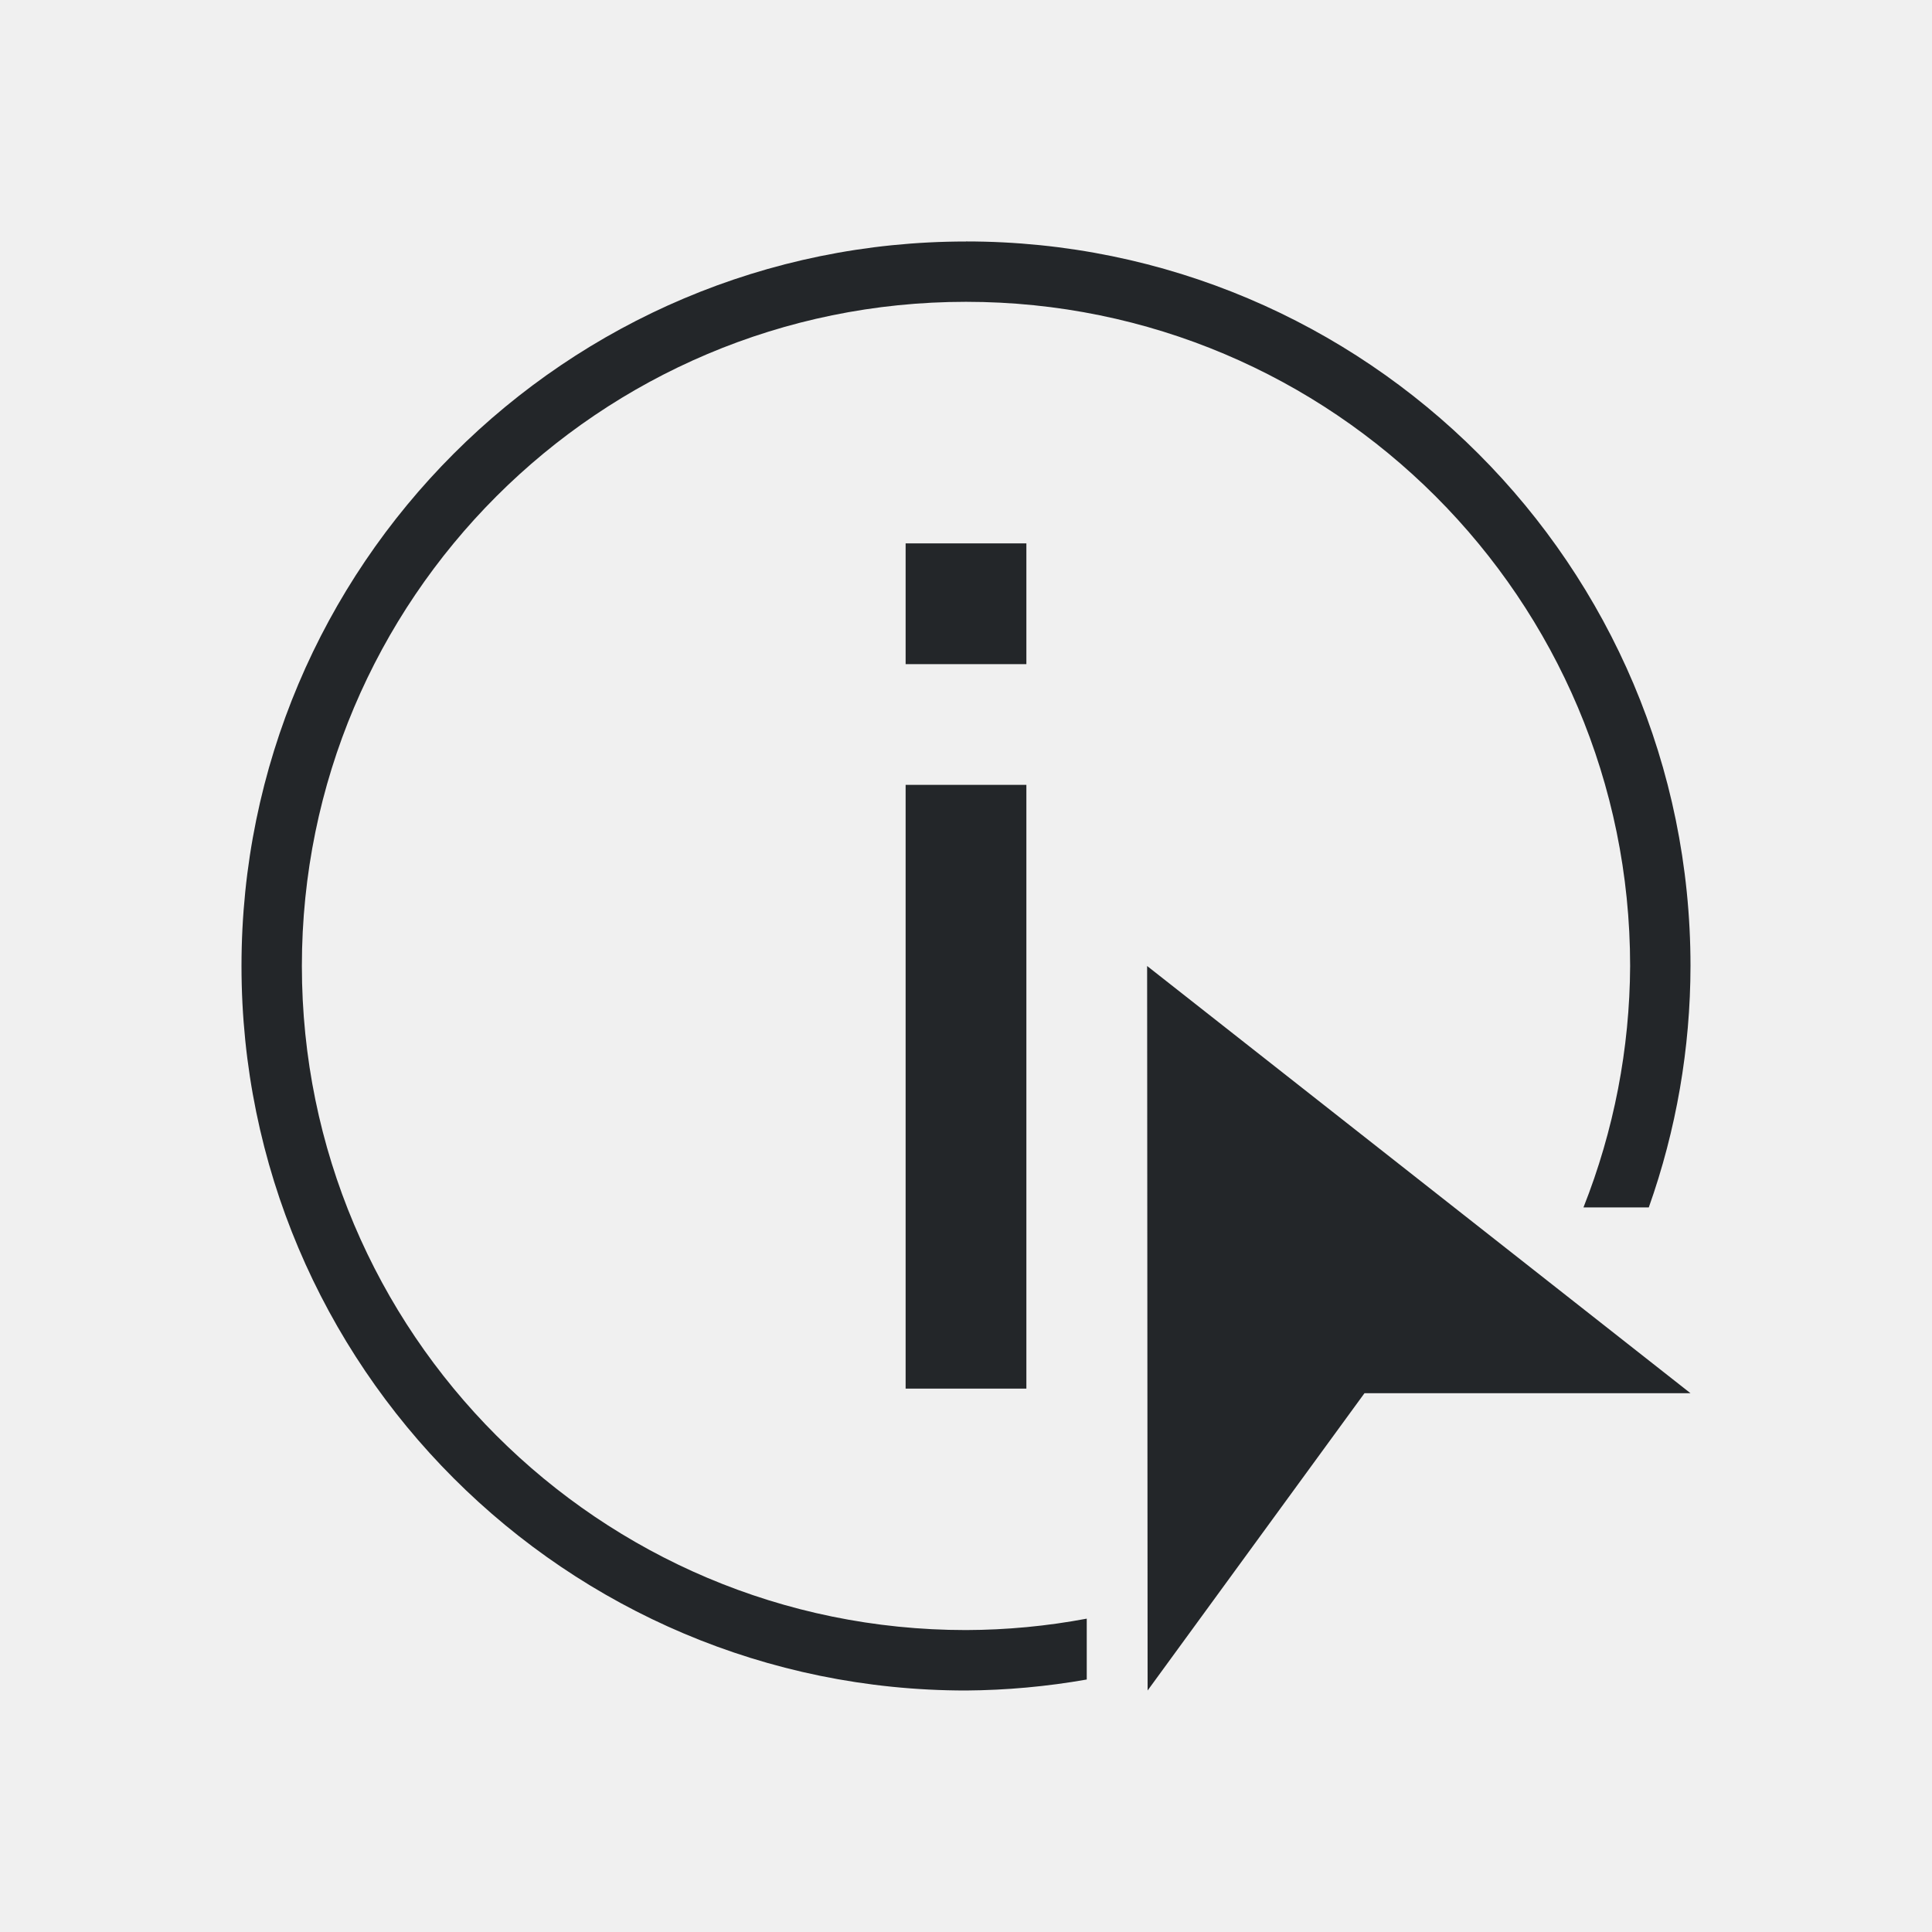
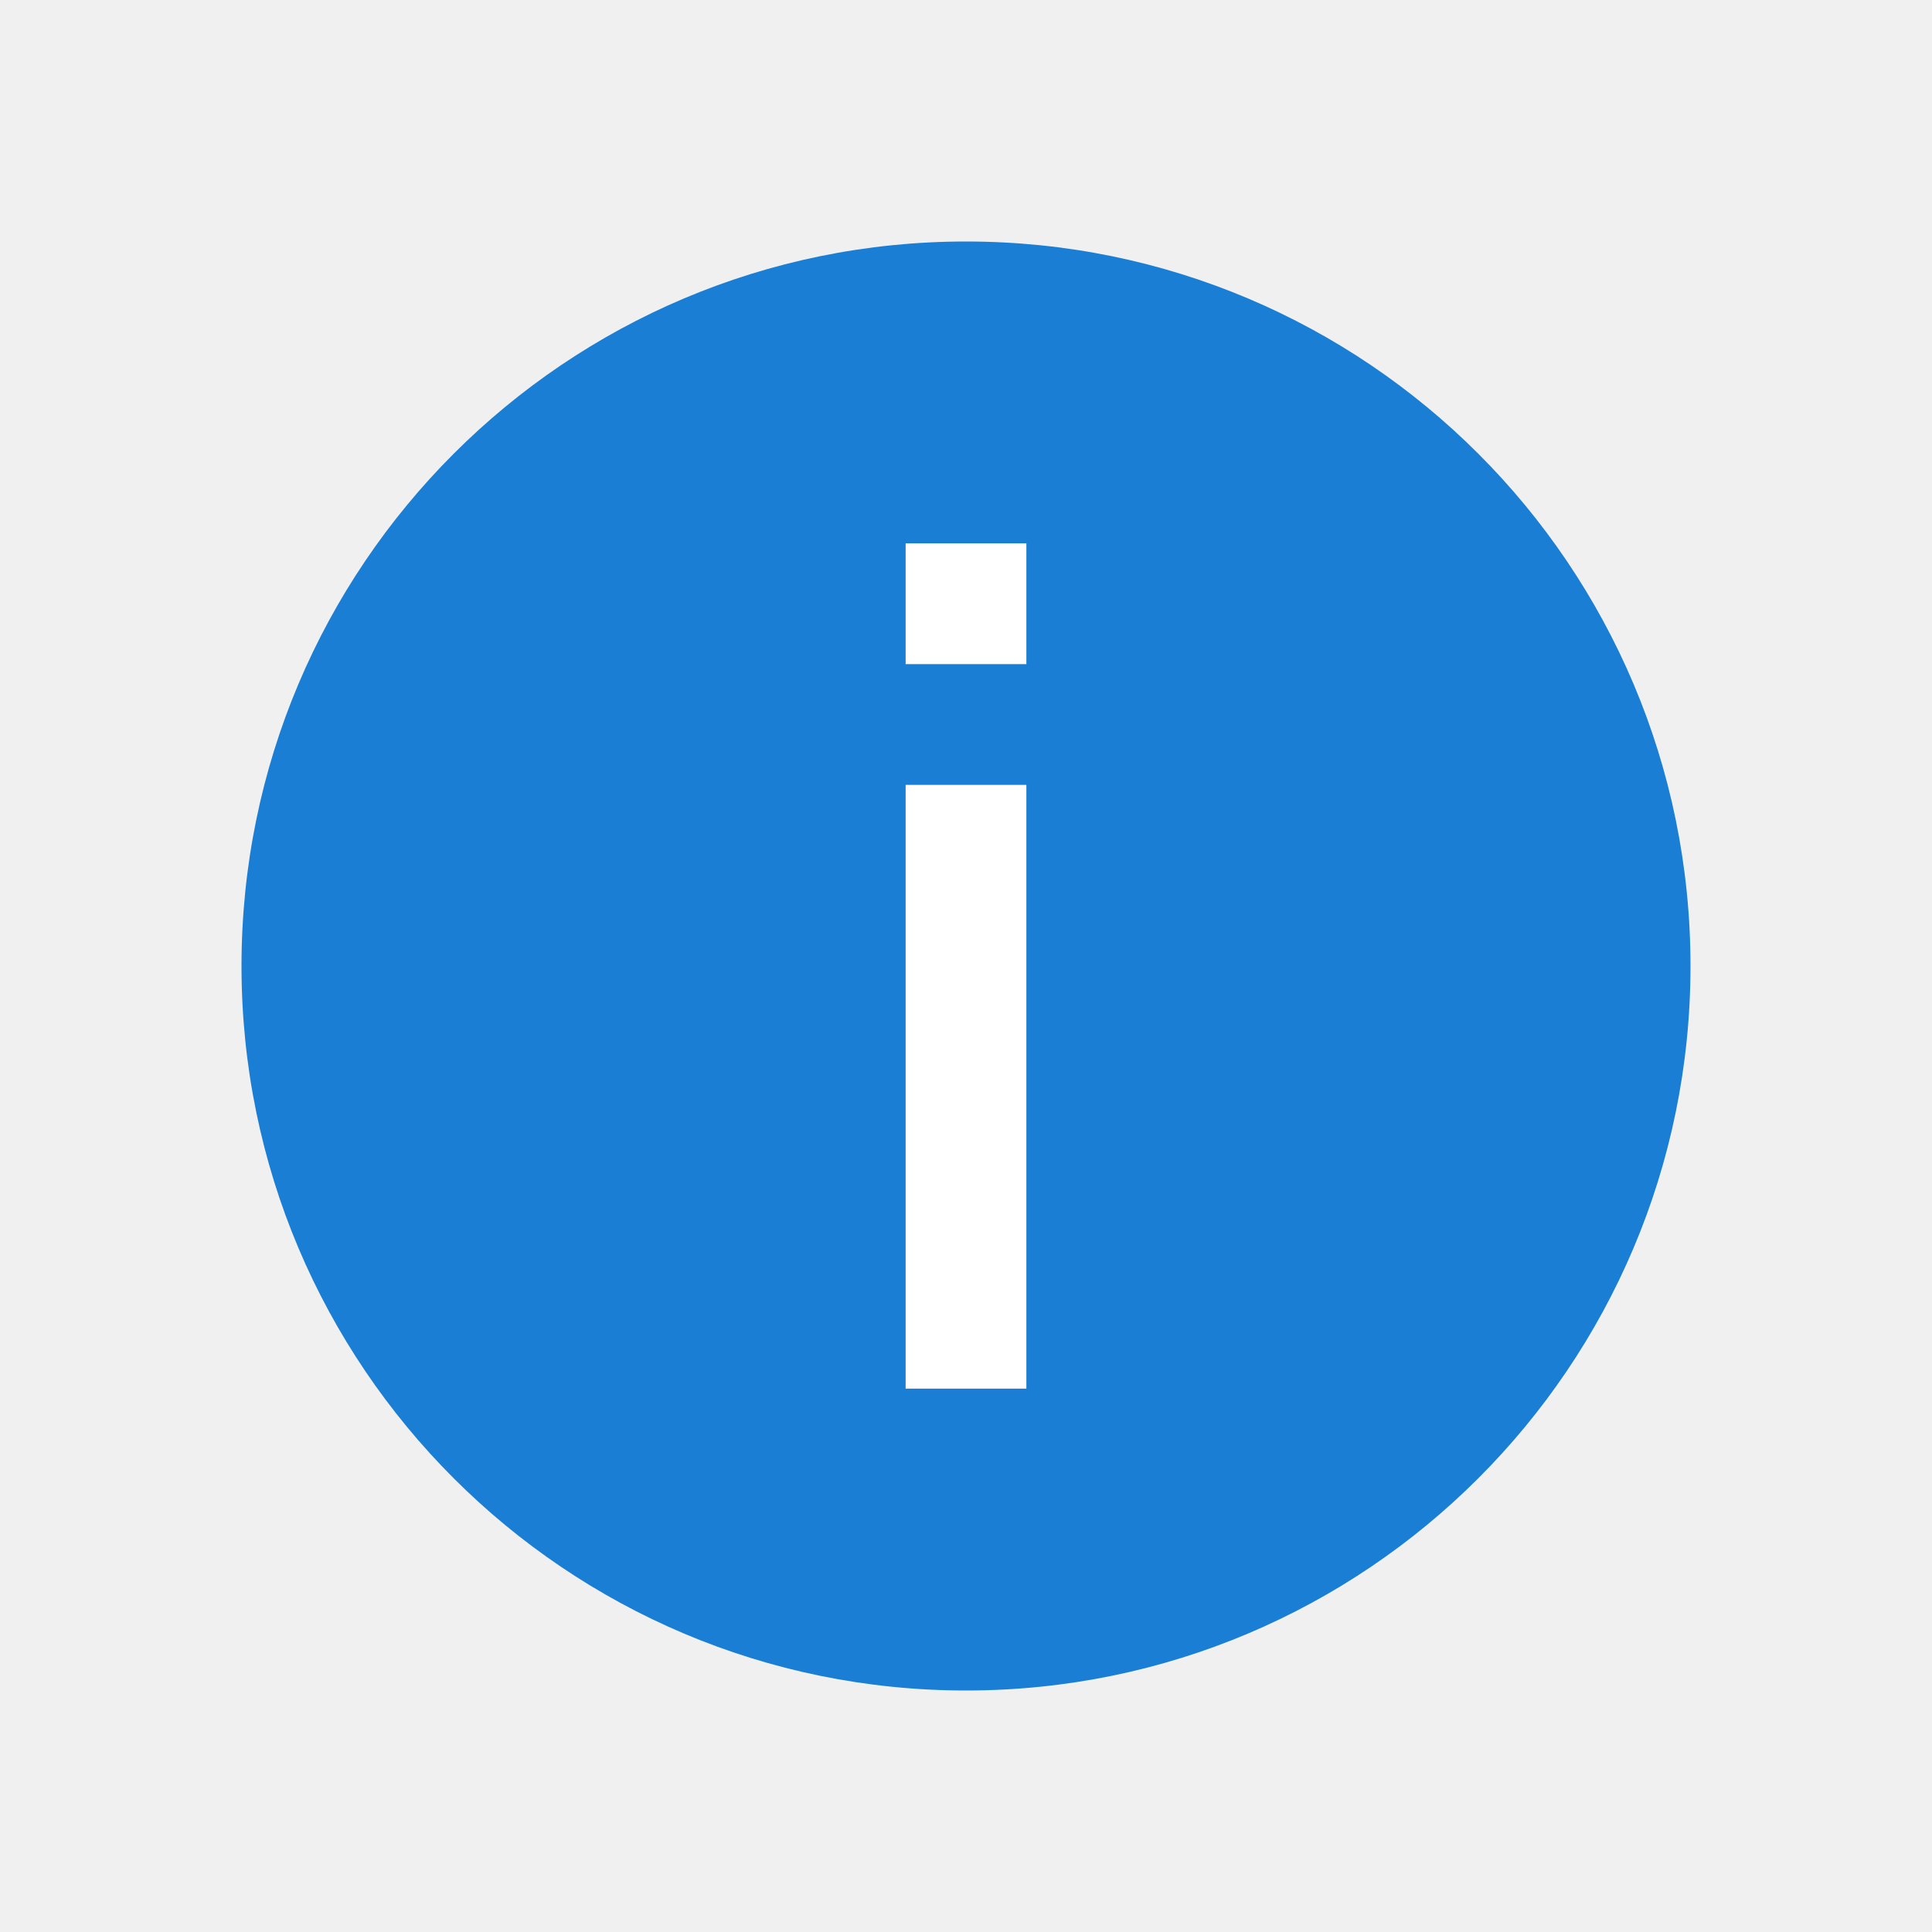
- <svg xmlns="http://www.w3.org/2000/svg" viewBox="0 0 32 32">
-   <path d="m16 4a12 12 0 0 0 -12 12 12 12 0 0 0 12 12 12 12 0 0 0 2-.182v-1.008a11 11 0 0 1 -2 .189 11 11 0 0 1 -11-11 11 11 0 0 1 11-11 11 11 0 0 1 11 11 11 11 0 0 1 -.773 4h1.082a12 12 0 0 0 .691-4 12 12 0 0 0 -12-12zm-1 5v2h2v-2zm0 4v10h2v-10zm4 3 .008 12 3.592-4.924h5.4z" fill="#232629" />
+ <svg xmlns="http://www.w3.org/2000/svg" viewBox="0 0 32 32" version="1.1" id="svg4">
+   <defs id="defs8" />
+   <circle style="opacity:1;fill:#1a7fd4;fill-opacity:1;stroke:none;stroke-width:2;stroke-linecap:round;stroke-linejoin:round;stroke-miterlimit:4;stroke-dasharray:none;stroke-opacity:1" id="path819" cx="16" cy="16" r="12" />
+   <path d="m 15,9 v 2 h 2 V 9 Z m 0,4 v 10 h 2 V 13 Z" id="path2" style="fill:#ffffff" />
</svg>
